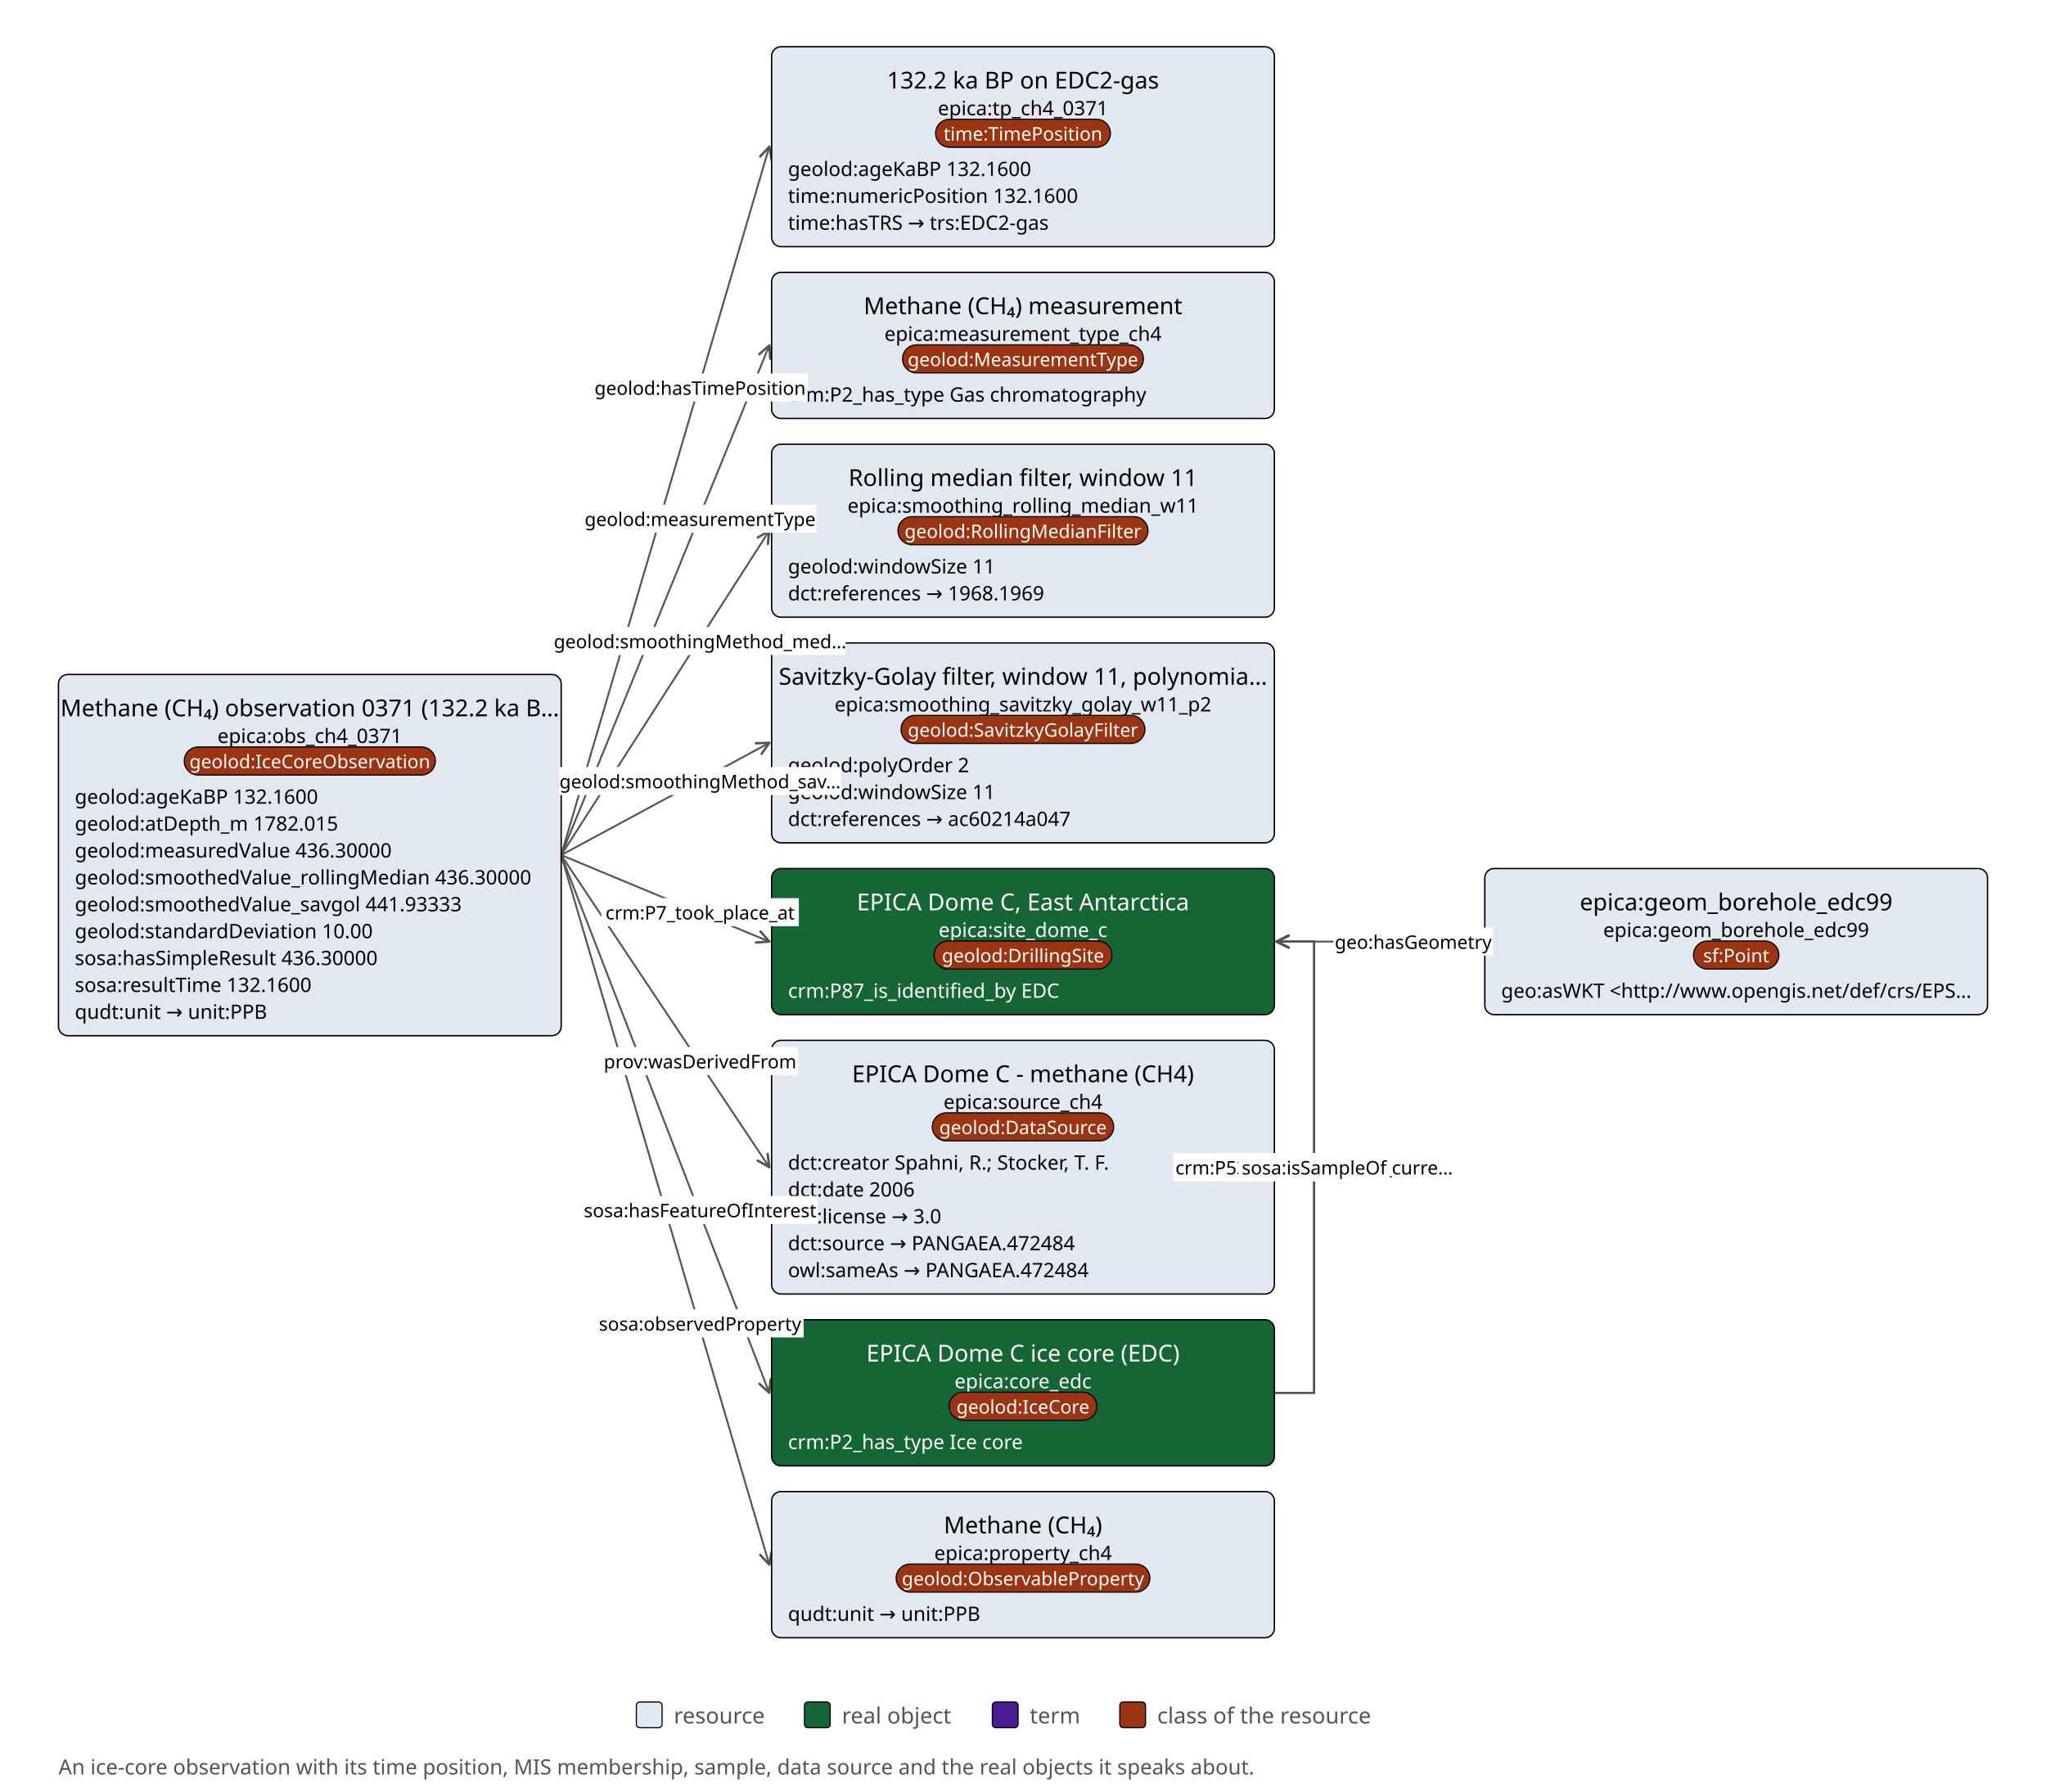
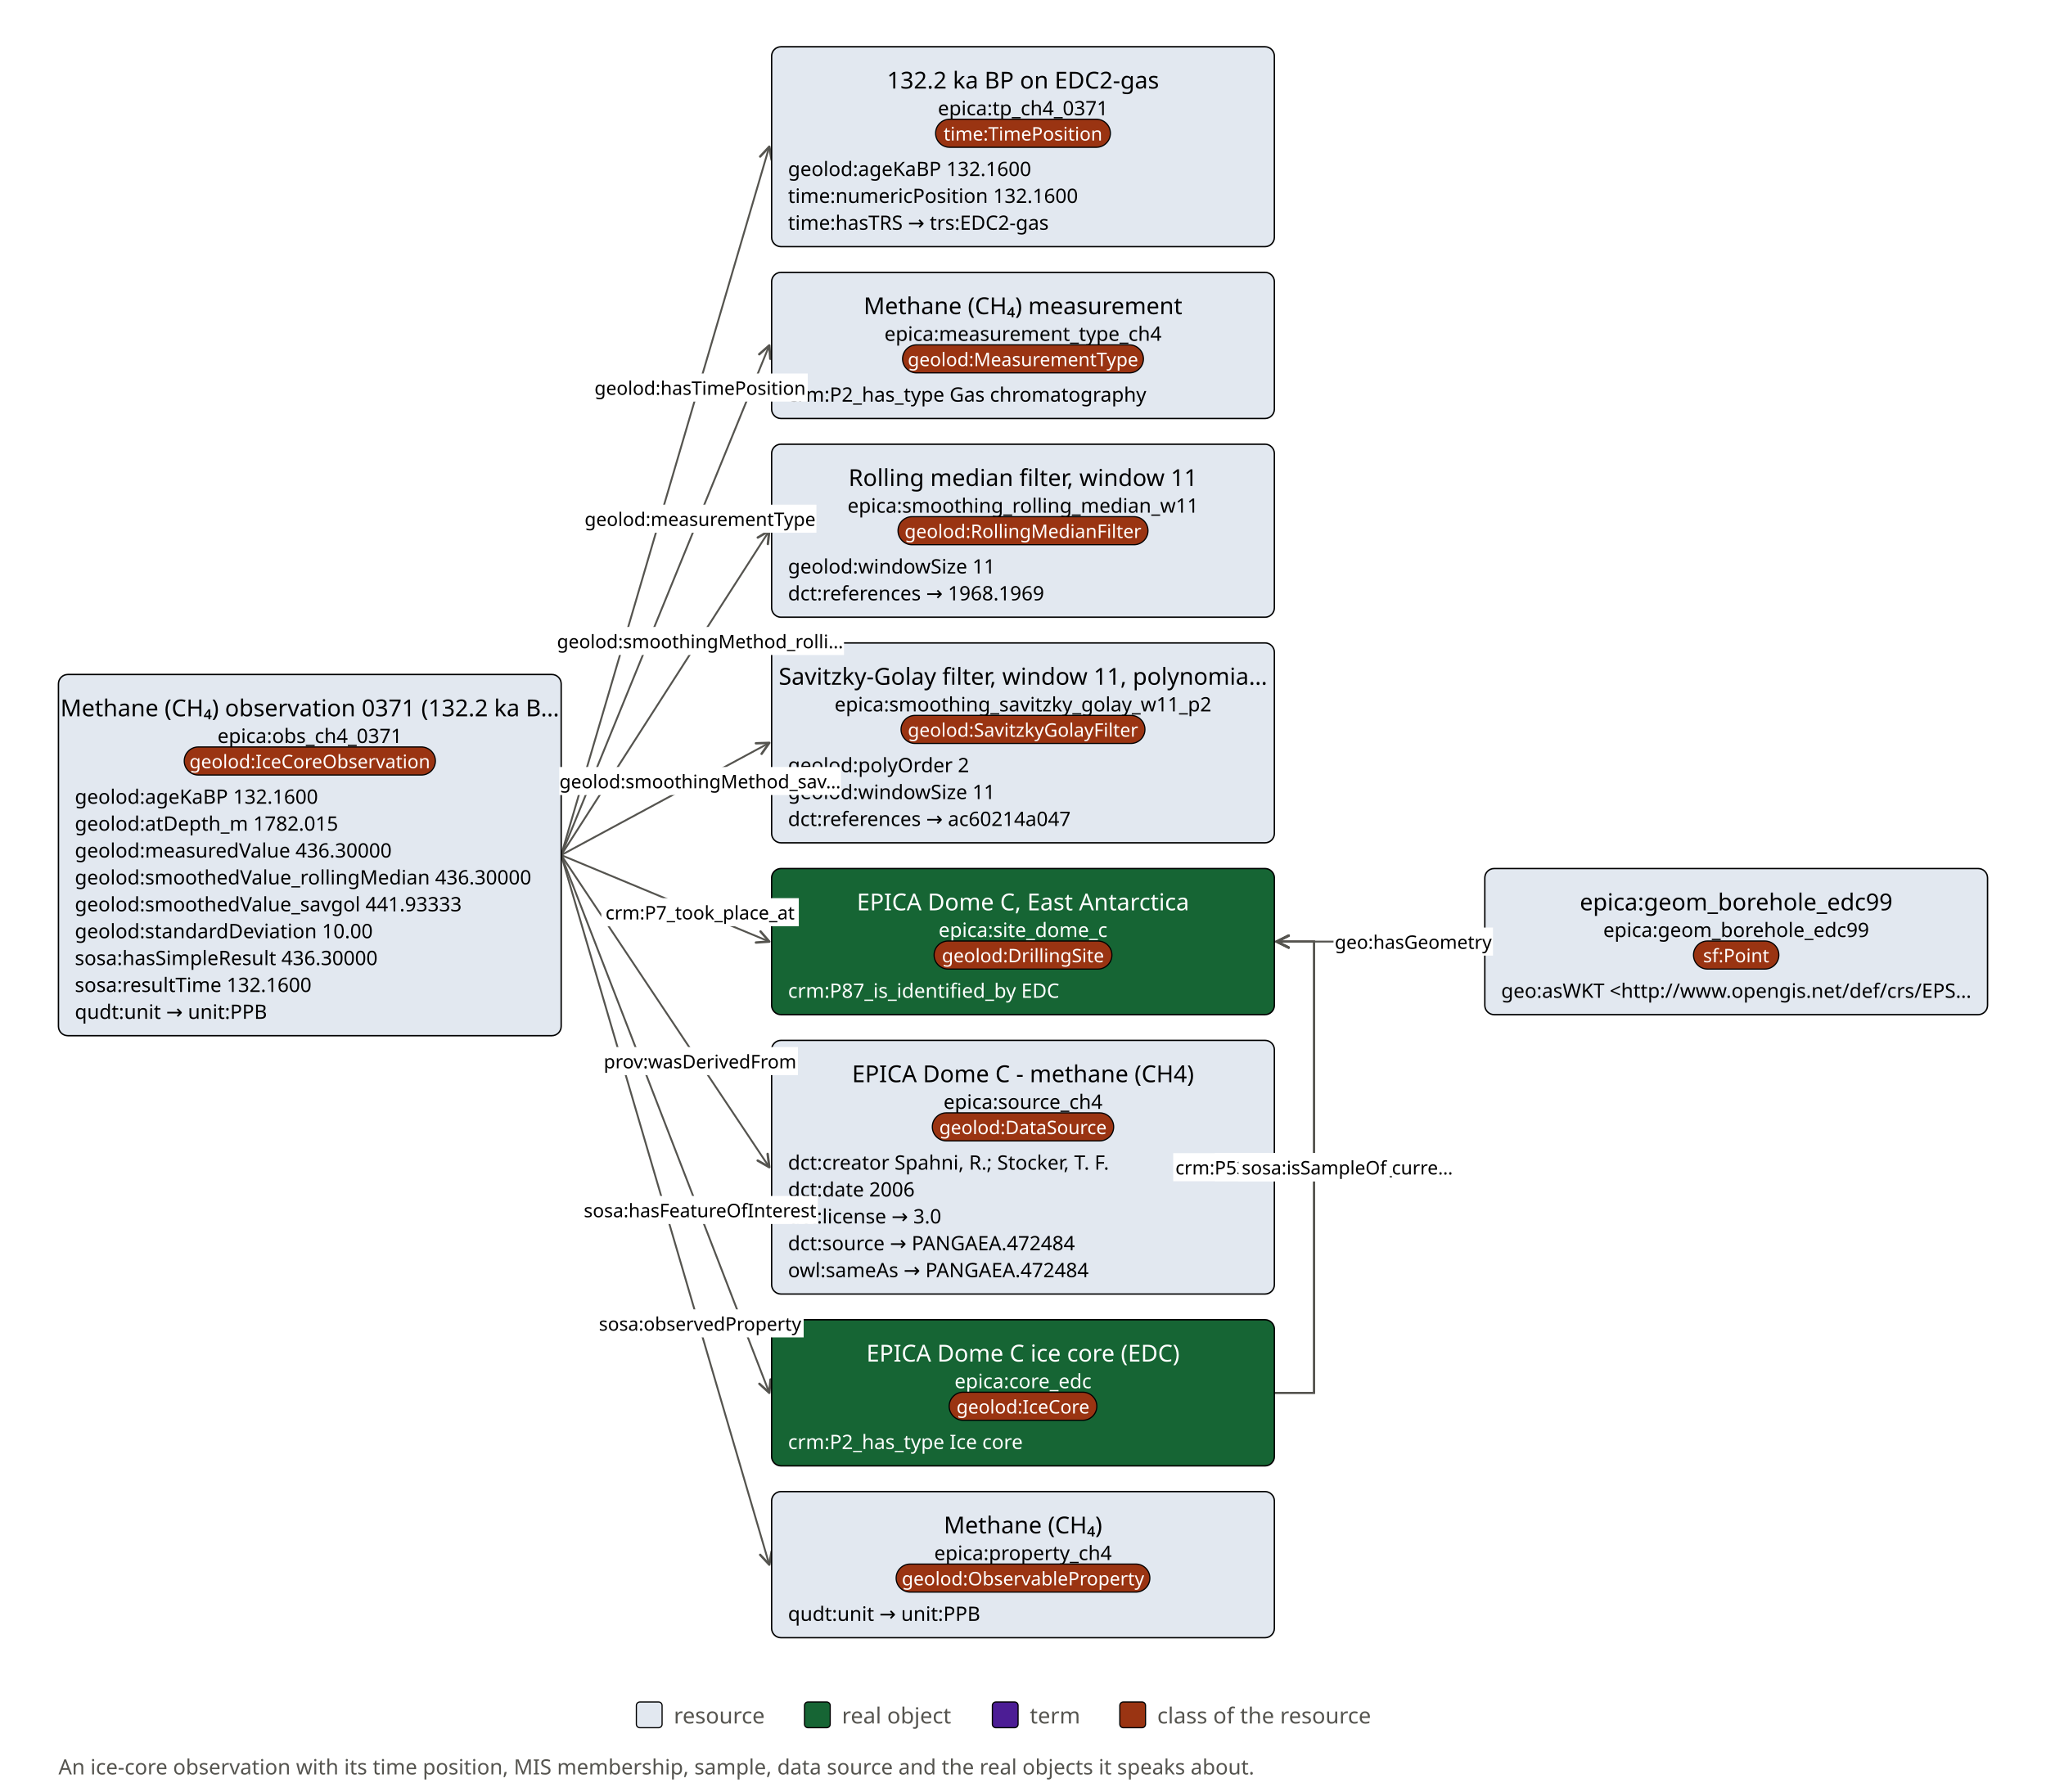
<svg xmlns="http://www.w3.org/2000/svg" width="1750" height="1533" viewBox="0 0 1750 1533" role="img">
  <rect width="1750" height="1533" fill="#ffffff" />
  <defs>
    <marker id="a" viewBox="0 0 10 10" refX="9" refY="5" markerWidth="8" markerHeight="8" orient="auto-start-reverse">
      <path d="M1 1L9 5L1 9" fill="none" stroke="#55544f" stroke-width="1.6" stroke-linecap="round" stroke-linejoin="round" />
    </marker>
    <marker id="t" viewBox="0 0 12 12" refX="11" refY="6" markerWidth="17" markerHeight="17" markerUnits="userSpaceOnUse" orient="auto">
      <path d="M1 1L11 6L1 11Z" fill="#ffffff" stroke="#55544f" stroke-width="1.3" stroke-linejoin="round" />
    </marker>
    <pattern id="warm" width="14" height="14" patternUnits="userSpaceOnUse">
      <rect width="14" height="14" fill="#f9dfb8" />
      <circle cx="7" cy="7" r="1.6" fill="#d9974a" />
    </pattern>
    <pattern id="cold" width="11" height="11" patternUnits="userSpaceOnUse" patternTransform="rotate(45)">
      <rect width="11" height="11" fill="#cfe3f3" />
      <line x1="0" y1="0" x2="0" y2="11" stroke="#7fb0d6" stroke-width="2.4" />
    </pattern>
  </defs>
  <line x1="480" y1="731.5" x2="658.0" y2="125.5" stroke="#55544f" stroke-width="1.6" marker-end="url(#a)" />
  <line x1="480" y1="731.5" x2="658.0" y2="295.5" stroke="#55544f" stroke-width="1.6" marker-end="url(#a)" />
  <line x1="480" y1="731.5" x2="658.0" y2="454.0" stroke="#55544f" stroke-width="1.6" marker-end="url(#a)" />
  <line x1="480" y1="731.5" x2="658.0" y2="635.5" stroke="#55544f" stroke-width="1.6" marker-end="url(#a)" />
  <line x1="480" y1="731.5" x2="658.0" y2="805.5" stroke="#55544f" stroke-width="1.6" marker-end="url(#a)" />
  <line x1="480" y1="731.5" x2="658.0" y2="998.5" stroke="#55544f" stroke-width="1.6" marker-end="url(#a)" />
  <line x1="480" y1="731.5" x2="658.0" y2="1191.5" stroke="#55544f" stroke-width="1.6" marker-end="url(#a)" />
  <line x1="480" y1="731.5" x2="658.0" y2="1338.5" stroke="#55544f" stroke-width="1.6" marker-end="url(#a)" />
  <line x1="1090.0" y1="805.5" x2="1268.0" y2="805.5" stroke="#55544f" stroke-width="1.6" marker-end="url(#a)" />
  <path d="M 1090.0 1191.5 L 1124.0 1191.5 L 1124.0 805.5 L 1092.0 805.5" fill="none" stroke="#55544f" stroke-width="1.6" marker-end="url(#a)" />
  <path d="M 1090.0 1191.5 L 1124.0 1191.5 L 1124.0 805.5 L 1092.0 805.5" fill="none" stroke="#55544f" stroke-width="1.6" marker-end="url(#a)" />
  <path d="M 1090.0 1191.5 L 1124.0 1191.5 L 1124.0 805.5 L 1092.0 805.5" fill="none" stroke="#55544f" stroke-width="1.6" marker-end="url(#a)" />
  <rect x="50.0" y="577.0" width="430.0" height="309.0" rx="8" fill="#e2e8f0" stroke="#000000" stroke-width="1.2" />
  <text x="265.0" y="605.0" text-anchor="middle" dominant-baseline="central" font-family="Fira Sans" font-size="20" font-weight="500" fill="#000000">Methane (CH₄) observation 0371 (132.2 ka B…</text>
  <text x="265.0" y="629.0" text-anchor="middle" dominant-baseline="central" font-family="Fira Sans" font-size="17" fill="#000000">epica:obs_ch4_0371</text>
  <rect x="157.6" y="639.0" width="214.8" height="24" rx="12" fill="#9a3412" stroke="#000000" stroke-width="1" />
  <text x="265.0" y="651.0" text-anchor="middle" dominant-baseline="central" font-family="Fira Sans" font-size="16" fill="#ffffff">geolod:IceCoreObservation</text>
  <text x="64" y="681.0" text-anchor="start" dominant-baseline="central" font-family="Fira Sans" font-size="17" fill="#000000">geolod:ageKaBP  132.1600</text>
  <text x="64" y="704.0" text-anchor="start" dominant-baseline="central" font-family="Fira Sans" font-size="17" fill="#000000">geolod:atDepth_m  1782.015</text>
  <text x="64" y="727.0" text-anchor="start" dominant-baseline="central" font-family="Fira Sans" font-size="17" fill="#000000">geolod:measuredValue  436.30000</text>
  <text x="64" y="750.0" text-anchor="start" dominant-baseline="central" font-family="Fira Sans" font-size="17" fill="#000000">geolod:smoothedValue_rollingMedian  436.30000</text>
  <text x="64" y="773.0" text-anchor="start" dominant-baseline="central" font-family="Fira Sans" font-size="17" fill="#000000">geolod:smoothedValue_savgol  441.93333</text>
  <text x="64" y="796.0" text-anchor="start" dominant-baseline="central" font-family="Fira Sans" font-size="17" fill="#000000">geolod:standardDeviation  10.00</text>
  <text x="64" y="819.0" text-anchor="start" dominant-baseline="central" font-family="Fira Sans" font-size="17" fill="#000000">sosa:hasSimpleResult  436.30000</text>
  <text x="64" y="842.0" text-anchor="start" dominant-baseline="central" font-family="Fira Sans" font-size="17" fill="#000000">sosa:resultTime  132.1600</text>
  <text x="64" y="865.0" text-anchor="start" dominant-baseline="central" font-family="Fira Sans" font-size="17" fill="#000000">qudt:unit →  unit:PPB</text>
  <rect x="660.0" y="40.0" width="430.0" height="171.0" rx="8" fill="#e2e8f0" stroke="#000000" stroke-width="1.2" />
  <text x="875.0" y="68.0" text-anchor="middle" dominant-baseline="central" font-family="Fira Sans" font-size="20" font-weight="500" fill="#000000">132.2 ka BP on EDC2-gas</text>
  <text x="875.0" y="92.0" text-anchor="middle" dominant-baseline="central" font-family="Fira Sans" font-size="17" fill="#000000">epica:tp_ch4_0371</text>
  <rect x="800.25" y="102.0" width="149.5" height="24" rx="12" fill="#9a3412" stroke="#000000" stroke-width="1" />
  <text x="875.0" y="114.0" text-anchor="middle" dominant-baseline="central" font-family="Fira Sans" font-size="16" fill="#ffffff">time:TimePosition</text>
  <text x="674.0" y="144.0" text-anchor="start" dominant-baseline="central" font-family="Fira Sans" font-size="17" fill="#000000">geolod:ageKaBP  132.1600</text>
  <text x="674.0" y="167.0" text-anchor="start" dominant-baseline="central" font-family="Fira Sans" font-size="17" fill="#000000">time:numericPosition  132.1600</text>
  <text x="674.0" y="190.0" text-anchor="start" dominant-baseline="central" font-family="Fira Sans" font-size="17" fill="#000000">time:hasTRS →  trs:EDC2-gas</text>
  <rect x="660.0" y="233.0" width="430.0" height="125.0" rx="8" fill="#e2e8f0" stroke="#000000" stroke-width="1.2" />
  <text x="875.0" y="261.0" text-anchor="middle" dominant-baseline="central" font-family="Fira Sans" font-size="20" font-weight="500" fill="#000000">Methane (CH₄) measurement</text>
  <text x="875.0" y="285.0" text-anchor="middle" dominant-baseline="central" font-family="Fira Sans" font-size="17" fill="#000000">epica:measurement_type_ch4</text>
  <rect x="772.0" y="295.0" width="206.0" height="24" rx="12" fill="#9a3412" stroke="#000000" stroke-width="1" />
  <text x="875.0" y="307.0" text-anchor="middle" dominant-baseline="central" font-family="Fira Sans" font-size="16" fill="#ffffff">geolod:MeasurementType</text>
  <text x="674.0" y="337.0" text-anchor="start" dominant-baseline="central" font-family="Fira Sans" font-size="17" fill="#000000">crm:P2_has_type  Gas chromatography</text>
  <rect x="660.0" y="380.0" width="430.0" height="148.0" rx="8" fill="#e2e8f0" stroke="#000000" stroke-width="1.2" />
  <text x="875.0" y="408.0" text-anchor="middle" dominant-baseline="central" font-family="Fira Sans" font-size="20" font-weight="500" fill="#000000">Rolling median filter, window 11</text>
  <text x="875.0" y="432.0" text-anchor="middle" dominant-baseline="central" font-family="Fira Sans" font-size="17" fill="#000000">epica:smoothing_rolling_median_w11</text>
  <rect x="768.1" y="442.0" width="213.8" height="24" rx="12" fill="#9a3412" stroke="#000000" stroke-width="1" />
  <text x="875.0" y="454.0" text-anchor="middle" dominant-baseline="central" font-family="Fira Sans" font-size="16" fill="#ffffff">geolod:RollingMedianFilter</text>
  <text x="674.0" y="484.0" text-anchor="start" dominant-baseline="central" font-family="Fira Sans" font-size="17" fill="#000000">geolod:windowSize  11</text>
  <text x="674.0" y="507.0" text-anchor="start" dominant-baseline="central" font-family="Fira Sans" font-size="17" fill="#000000">dct:references →  1968.1969</text>
  <rect x="660.0" y="550.0" width="430.0" height="171.0" rx="8" fill="#e2e8f0" stroke="#000000" stroke-width="1.2" />
  <text x="875.0" y="578.0" text-anchor="middle" dominant-baseline="central" font-family="Fira Sans" font-size="20" font-weight="500" fill="#000000">Savitzky-Golay filter, window 11, polynomia…</text>
  <text x="875.0" y="602.0" text-anchor="middle" dominant-baseline="central" font-family="Fira Sans" font-size="17" fill="#000000">epica:smoothing_savitzky_golay_w11_p2</text>
  <rect x="770.7" y="612.0" width="208.6" height="24" rx="12" fill="#9a3412" stroke="#000000" stroke-width="1" />
  <text x="875.0" y="624.0" text-anchor="middle" dominant-baseline="central" font-family="Fira Sans" font-size="16" fill="#ffffff">geolod:SavitzkyGolayFilter</text>
  <text x="674.0" y="654.0" text-anchor="start" dominant-baseline="central" font-family="Fira Sans" font-size="17" fill="#000000">geolod:polyOrder  2</text>
  <text x="674.0" y="677.0" text-anchor="start" dominant-baseline="central" font-family="Fira Sans" font-size="17" fill="#000000">geolod:windowSize  11</text>
  <text x="674.0" y="700.0" text-anchor="start" dominant-baseline="central" font-family="Fira Sans" font-size="17" fill="#000000">dct:references →  ac60214a047</text>
  <rect x="660.0" y="743.0" width="430.0" height="125.0" rx="8" fill="#166534" stroke="#000000" stroke-width="1.2" />
  <text x="875.0" y="771.0" text-anchor="middle" dominant-baseline="central" font-family="Fira Sans" font-size="20" font-weight="500" fill="#ffffff">EPICA Dome C, East Antarctica</text>
  <text x="875.0" y="795.0" text-anchor="middle" dominant-baseline="central" font-family="Fira Sans" font-size="17" fill="#ffffff">epica:site_dome_c</text>
  <rect x="798.95" y="805.0" width="152.1" height="24" rx="12" fill="#9a3412" stroke="#000000" stroke-width="1" />
  <text x="875.0" y="817.0" text-anchor="middle" dominant-baseline="central" font-family="Fira Sans" font-size="16" fill="#ffffff">geolod:DrillingSite</text>
  <text x="674.0" y="847.0" text-anchor="start" dominant-baseline="central" font-family="Fira Sans" font-size="17" fill="#ffffff">crm:P87_is_identified_by  EDC</text>
  <rect x="660.0" y="890.0" width="430.0" height="217.0" rx="8" fill="#e2e8f0" stroke="#000000" stroke-width="1.2" />
  <text x="875.0" y="918.0" text-anchor="middle" dominant-baseline="central" font-family="Fira Sans" font-size="20" font-weight="500" fill="#000000">EPICA Dome C - methane (CH4)</text>
  <text x="875.0" y="942.0" text-anchor="middle" dominant-baseline="central" font-family="Fira Sans" font-size="17" fill="#000000">epica:source_ch4</text>
  <rect x="797.45" y="952.0" width="155.1" height="24" rx="12" fill="#9a3412" stroke="#000000" stroke-width="1" />
  <text x="875.0" y="964.0" text-anchor="middle" dominant-baseline="central" font-family="Fira Sans" font-size="16" fill="#ffffff">geolod:DataSource</text>
  <text x="674.0" y="994.0" text-anchor="start" dominant-baseline="central" font-family="Fira Sans" font-size="17" fill="#000000">dct:creator  Spahni, R.; Stocker, T. F.</text>
  <text x="674.0" y="1017.0" text-anchor="start" dominant-baseline="central" font-family="Fira Sans" font-size="17" fill="#000000">dct:date  2006</text>
  <text x="674.0" y="1040.0" text-anchor="start" dominant-baseline="central" font-family="Fira Sans" font-size="17" fill="#000000">dct:license →  3.0</text>
  <text x="674.0" y="1063.0" text-anchor="start" dominant-baseline="central" font-family="Fira Sans" font-size="17" fill="#000000">dct:source →  PANGAEA.472484</text>
  <text x="674.0" y="1086.0" text-anchor="start" dominant-baseline="central" font-family="Fira Sans" font-size="17" fill="#000000">owl:sameAs →  PANGAEA.472484</text>
  <rect x="660.0" y="1129.0" width="430.0" height="125.0" rx="8" fill="#166534" stroke="#000000" stroke-width="1.2" />
  <text x="875.0" y="1157.0" text-anchor="middle" dominant-baseline="central" font-family="Fira Sans" font-size="20" font-weight="500" fill="#ffffff">EPICA Dome C ice core (EDC)</text>
  <text x="875.0" y="1181.0" text-anchor="middle" dominant-baseline="central" font-family="Fira Sans" font-size="17" fill="#ffffff">epica:core_edc</text>
  <rect x="811.85" y="1191.0" width="126.3" height="24" rx="12" fill="#9a3412" stroke="#000000" stroke-width="1" />
  <text x="875.0" y="1203.0" text-anchor="middle" dominant-baseline="central" font-family="Fira Sans" font-size="16" fill="#ffffff">geolod:IceCore</text>
  <text x="674.0" y="1233.0" text-anchor="start" dominant-baseline="central" font-family="Fira Sans" font-size="17" fill="#ffffff">crm:P2_has_type  Ice core</text>
  <rect x="660.0" y="1276.0" width="430.0" height="125.0" rx="8" fill="#e2e8f0" stroke="#000000" stroke-width="1.2" />
  <text x="875.0" y="1304.0" text-anchor="middle" dominant-baseline="central" font-family="Fira Sans" font-size="20" font-weight="500" fill="#000000">Methane (CH₄)</text>
  <text x="875.0" y="1328.0" text-anchor="middle" dominant-baseline="central" font-family="Fira Sans" font-size="17" fill="#000000">epica:property_ch4</text>
  <rect x="766.5" y="1338.0" width="217.0" height="24" rx="12" fill="#9a3412" stroke="#000000" stroke-width="1" />
  <text x="875.0" y="1350.0" text-anchor="middle" dominant-baseline="central" font-family="Fira Sans" font-size="16" fill="#ffffff">geolod:ObservableProperty</text>
  <text x="674.0" y="1380.0" text-anchor="start" dominant-baseline="central" font-family="Fira Sans" font-size="17" fill="#000000">qudt:unit →  unit:PPB</text>
  <rect x="1270.0" y="743.0" width="430.0" height="125.0" rx="8" fill="#e2e8f0" stroke="#000000" stroke-width="1.2" />
  <text x="1485.0" y="771.0" text-anchor="middle" dominant-baseline="central" font-family="Fira Sans" font-size="20" font-weight="500" fill="#000000">epica:geom_borehole_edc99</text>
  <text x="1485.0" y="795.0" text-anchor="middle" dominant-baseline="central" font-family="Fira Sans" font-size="17" fill="#000000">epica:geom_borehole_edc99</text>
  <rect x="1448.5" y="805.0" width="73.0" height="24" rx="12" fill="#9a3412" stroke="#000000" stroke-width="1" />
  <text x="1485.0" y="817.0" text-anchor="middle" dominant-baseline="central" font-family="Fira Sans" font-size="16" fill="#ffffff">sf:Point</text>
  <text x="1284.0" y="847.0" text-anchor="start" dominant-baseline="central" font-family="Fira Sans" font-size="17" fill="#000000">geo:asWKT  &lt;http://www.opengis.net/def/crs/EPS…</text>
  <rect x="506.7" y="319.54" width="184.2" height="24" rx="0" fill="#ffffff" stroke="none" stroke-width="1" />
  <text x="598.8" y="331.54" text-anchor="middle" dominant-baseline="central" font-family="Fira Sans" font-size="16" font-weight="500" fill="#000000">geolod:hasTimePosition</text>
  <rect x="499.3" y="431.74" width="199.0" height="24" rx="0" fill="#ffffff" stroke="none" stroke-width="1" />
  <text x="598.8" y="443.74" text-anchor="middle" dominant-baseline="central" font-family="Fira Sans" font-size="16" font-weight="500" fill="#000000">geolod:measurementType</text>
-   <rect x="474.3" y="536.35" width="249.0" height="24" rx="0" fill="#ffffff" stroke="none" stroke-width="1" />
-   <text x="598.8" y="548.35" text-anchor="middle" dominant-baseline="central" font-family="Fira Sans" font-size="16" font-weight="500" fill="#000000">geolod:smoothingMethod_med…</text>
+   <rect x="475.7" y="536.35" width="246.2" height="24" rx="0" fill="#ffffff" stroke="none" stroke-width="1" />
+   <text x="598.8" y="548.35" text-anchor="middle" dominant-baseline="central" font-family="Fira Sans" font-size="16" font-weight="500" fill="#000000">geolod:smoothingMethod_rolli…</text>
  <rect x="478.35" y="656.14" width="240.9" height="24" rx="0" fill="#ffffff" stroke="none" stroke-width="1" />
  <text x="598.8" y="668.14" text-anchor="middle" dominant-baseline="central" font-family="Fira Sans" font-size="16" font-weight="500" fill="#000000">geolod:smoothingMethod_sav…</text>
  <rect x="514.35" y="768.34" width="168.9" height="24" rx="0" fill="#ffffff" stroke="none" stroke-width="1" />
  <text x="598.8" y="780.34" text-anchor="middle" dominant-baseline="central" font-family="Fira Sans" font-size="16" font-weight="500" fill="#000000">crm:P7_took_place_at</text>
  <rect x="515.1" y="895.72" width="167.4" height="24" rx="0" fill="#ffffff" stroke="none" stroke-width="1" />
  <text x="598.8" y="907.72" text-anchor="middle" dominant-baseline="central" font-family="Fira Sans" font-size="16" font-weight="500" fill="#000000">prov:wasDerivedFrom</text>
  <rect x="498.1" y="1023.1" width="201.4" height="24" rx="0" fill="#ffffff" stroke="none" stroke-width="1" />
  <text x="598.8" y="1035.1" text-anchor="middle" dominant-baseline="central" font-family="Fira Sans" font-size="16" font-weight="500" fill="#000000">sosa:hasFeatureOfInterest</text>
  <rect x="510.2" y="1120.12" width="177.2" height="24" rx="0" fill="#ffffff" stroke="none" stroke-width="1" />
  <text x="598.8" y="1132.12" text-anchor="middle" dominant-baseline="central" font-family="Fira Sans" font-size="16" font-weight="500" fill="#000000">sosa:observedProperty</text>
  <rect x="1140.6" y="793.5" width="136.4" height="24" rx="0" fill="#ffffff" stroke="none" stroke-width="1" />
  <text x="1208.8" y="805.5" text-anchor="middle" dominant-baseline="central" font-family="Fira Sans" font-size="16" font-weight="500" fill="#000000">geo:hasGeometry</text>
  <rect x="1039.0" y="986.5" width="170.0" height="24" rx="0" fill="#ffffff" stroke="none" stroke-width="1" />
  <text x="1124.0" y="998.5" text-anchor="middle" dominant-baseline="central" font-family="Fira Sans" font-size="16" font-weight="500" fill="#000000">geolod:extractedFrom</text>
  <rect x="1003.5" y="986.5" width="241.0" height="24" rx="0" fill="#ffffff" stroke="none" stroke-width="1" />
  <text x="1124.0" y="998.5" text-anchor="middle" dominant-baseline="central" font-family="Fira Sans" font-size="16" font-weight="500" fill="#000000">crm:P53_has_former_or_curre…</text>
  <rect x="1059.3" y="986.5" width="129.4" height="24" rx="0" fill="#ffffff" stroke="none" stroke-width="1" />
  <text x="1124.0" y="998.5" text-anchor="middle" dominant-baseline="central" font-family="Fira Sans" font-size="16" font-weight="500" fill="#000000">sosa:isSampleOf</text>
  <rect x="544.3" y="1456" width="22" height="22" rx="3" fill="#e2e8f0" stroke="#000000" stroke-width="1" />
  <text x="576.3" y="1467" text-anchor="start" dominant-baseline="central" font-family="Fira Sans" font-size="19" fill="#55544f">resource</text>
  <rect x="688.1" y="1456" width="22" height="22" rx="3" fill="#166534" stroke="#000000" stroke-width="1" />
  <text x="720.1" y="1467" text-anchor="start" dominant-baseline="central" font-family="Fira Sans" font-size="19" fill="#55544f">real object</text>
  <rect x="848.8" y="1456" width="22" height="22" rx="3" fill="#4c1d95" stroke="#000000" stroke-width="1" />
  <text x="880.8" y="1467" text-anchor="start" dominant-baseline="central" font-family="Fira Sans" font-size="19" fill="#55544f">term</text>
  <rect x="957.8" y="1456" width="22" height="22" rx="3" fill="#9a3412" stroke="#000000" stroke-width="1" />
  <text x="989.8" y="1467" text-anchor="start" dominant-baseline="central" font-family="Fira Sans" font-size="19" fill="#55544f">class of the resource</text>
  <text x="50" y="1511" text-anchor="start" dominant-baseline="central" font-family="Fira Sans" font-size="18" fill="#55544f">An ice-core observation with its time position, MIS membership, sample, data source and the real objects it speaks about.</text>
</svg>
